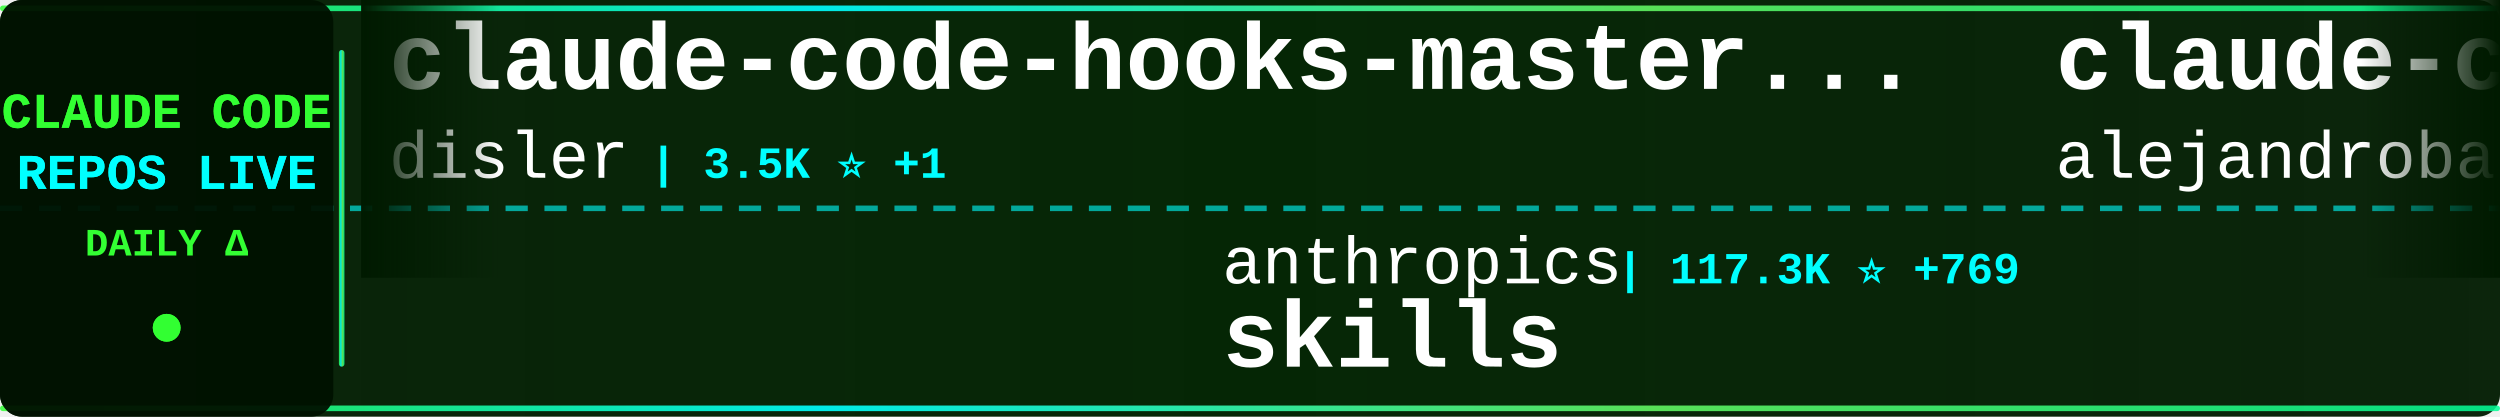
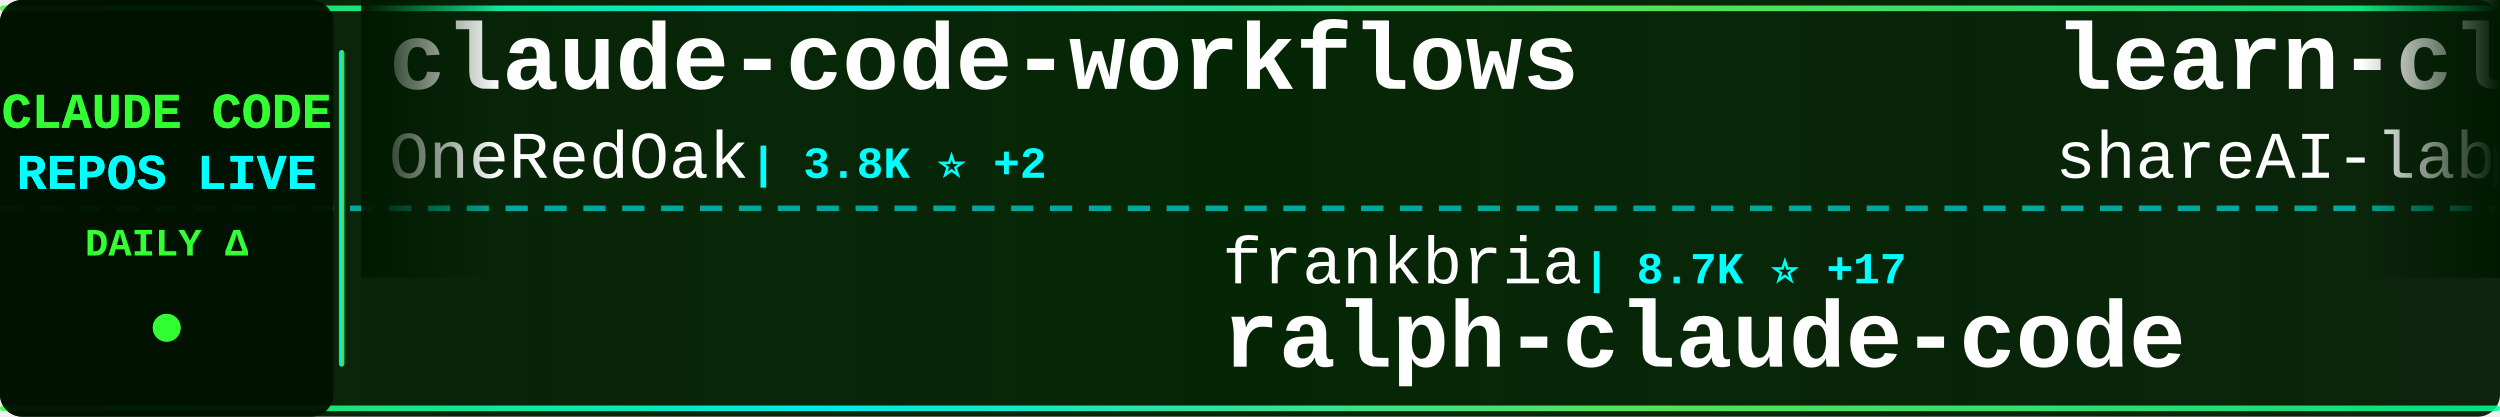
<svg xmlns="http://www.w3.org/2000/svg" width="900" height="150">
  <defs>
    <linearGradient id="tickerBg" x1="0%" y1="0%" x2="100%" y2="0%">
      <stop offset="0%" style="stop-color:#001a00;stop-opacity:0.95" />
      <stop offset="50%" style="stop-color:#002200;stop-opacity:0.98" />
      <stop offset="100%" style="stop-color:#001a00;stop-opacity:0.95" />
    </linearGradient>
    <linearGradient id="borderGrad" x1="0%" y1="0%" x2="100%" y2="0%">
      <stop offset="0%" style="stop-color:#33ff33;stop-opacity:0.85">
        <animate attributeName="stop-opacity" values="0.85;1;0.85" dur="2s" repeatCount="indefinite" />
      </stop>
      <stop offset="33%" style="stop-color:#00ffff;stop-opacity:0.9">
        <animate attributeName="stop-opacity" values="0.9;1;0.9" dur="2.2s" repeatCount="indefinite" />
      </stop>
      <stop offset="66%" style="stop-color:#66ff66;stop-opacity:0.85">
        <animate attributeName="stop-opacity" values="0.85;1;0.85" dur="1.8s" repeatCount="indefinite" />
      </stop>
      <stop offset="100%" style="stop-color:#00ff99;stop-opacity:0.85">
        <animate attributeName="stop-opacity" values="0.85;1;0.85" dur="2s" repeatCount="indefinite" />
      </stop>
    </linearGradient>
    <filter id="textGlow">
      <feGaussianBlur stdDeviation="0.1" result="coloredBlur" />
      <feMerge>
        <feMergeNode in="coloredBlur" />
        <feMergeNode in="SourceGraphic" />
      </feMerge>
    </filter>
    <filter id="metricGlow">
      <feGaussianBlur stdDeviation="0.2" result="coloredBlur" />
      <feMerge>
        <feMergeNode in="coloredBlur" />
        <feMergeNode in="SourceGraphic" />
      </feMerge>
    </filter>
    <linearGradient id="leftFade" x1="0%" y1="0%" x2="100%" y2="0%">
      <stop offset="0%" style="stop-color:#001a00;stop-opacity:1" />
      <stop offset="100%" style="stop-color:#001a00;stop-opacity:0" />
    </linearGradient>
    <linearGradient id="rightFade" x1="0%" y1="0%" x2="100%" y2="0%">
      <stop offset="0%" style="stop-color:#001a00;stop-opacity:0" />
      <stop offset="100%" style="stop-color:#001a00;stop-opacity:1" />
    </linearGradient>
  </defs>
  <rect width="900" height="150" fill="url(#tickerBg)" rx="8" />
  <rect x="0" y="2" width="900" height="2" fill="url(#borderGrad)" rx="1" />
  <rect x="0" y="146" width="900" height="2" fill="url(#borderGrad)" rx="1" />
  <line x1="0" y1="75" x2="900" y2="75" stroke="#00ffff" stroke-width="2" stroke-dasharray="8 6" opacity="0.6" />
  <rect x="0" y="0" width="120" height="150" fill="#001100" opacity="0.95" rx="8" />
  <text x="60" y="46" font-family="'Courier New', monospace" font-size="18" font-weight="bold" fill="#33ff33" text-anchor="middle" filter="url(#textGlow)">
    CLAUDE CODE
  </text>
  <text x="60" y="68" font-family="'Courier New', monospace" font-size="18" font-weight="bold" fill="#00ffff" text-anchor="middle" filter="url(#textGlow)">
    REPOS LIVE
  </text>
  <text x="60" y="92" font-family="'Courier New', monospace" font-size="14" font-weight="bold" fill="#33ff33" text-anchor="middle">
    DAILY Δ
  </text>
  <circle cx="60" cy="118" r="5" fill="#33ff33" filter="url(#metricGlow)">
    <animate attributeName="r" values="4;6;4" dur="1.5s" repeatCount="indefinite" />
    <animate attributeName="opacity" values="0.6;1;0.6" dur="1.5s" repeatCount="indefinite" />
  </circle>
  <rect x="122" y="18" width="2" height="114" fill="url(#borderGrad)" rx="1" />
  <clipPath id="tickerClip">
    <rect x="130" y="0" width="770" height="150" />
  </clipPath>
  <g clip-path="url(#tickerClip)">
    <g id="tickerItems">
      <animateTransform attributeName="transform" attributeType="XML" type="translate" from="0 0" to="-3000 0" dur="54s" repeatCount="indefinite" />
      <g transform="translate(0, 0)">
+         <text x="140" y="32" font-family="'Courier New', monospace" font-size="34" font-weight="bold" fill="#ffffff">claude-code-workflows</text>
+         <text x="140" y="64" font-family="'Courier New', monospace" font-size="24" font-weight="normal" fill="#ffffff" opacity="1.0">OneRedOak</text>
+         <text x="270" y="64" font-family="'Courier New', monospace" font-size="16" font-weight="bold" fill="#00ffff"> | 3.8K ⭐ +2</text>
+       </g>
+       <g transform="translate(300, 0)">
+         <text x="140" y="102" font-family="'Courier New', monospace" font-size="24" font-weight="normal" fill="#ffffff" opacity="1.0">frankbria</text>
+         <text x="270" y="102" font-family="'Courier New', monospace" font-size="16" font-weight="bold" fill="#00ffff"> | 8.7K ⭐ +17</text>
+         <text x="140" y="132" font-family="'Courier New', monospace" font-size="34" font-weight="bold" fill="#ffffff">ralph-claude-code</text>
+       </g>
+       <g transform="translate(600, 0)">
+         <text x="140" y="32" font-family="'Courier New', monospace" font-size="34" font-weight="bold" fill="#ffffff">learn-claude-code</text>
+         <text x="140" y="64" font-family="'Courier New', monospace" font-size="24" font-weight="normal" fill="#ffffff" opacity="1.0">shareAI-lab</text>
+         <text x="294" y="64" font-family="'Courier New', monospace" font-size="16" font-weight="bold" fill="#00ffff"> | 53.4K ⭐ +539</text>
+       </g>
+       <g transform="translate(900, 0)">
+         <text x="140" y="102" font-family="'Courier New', monospace" font-size="24" font-weight="normal" fill="#ffffff" opacity="1.0">KimYx0207</text>
+         <text x="270" y="102" font-family="'Courier New', monospace" font-size="16" font-weight="bold" fill="#00ffff"> | 3.3K ⭐ +27</text>
+         <text x="140" y="132" font-family="'Courier New', monospace" font-size="34" font-weight="bold" fill="#ffffff">Claude-Code-x-OpenClaw-G...</text>
+       </g>
+       <g transform="translate(1200, 0)">
+         <text x="140" y="32" font-family="'Courier New', monospace" font-size="34" font-weight="bold" fill="#ffffff">claude-code-guide</text>
+         <text x="140" y="64" font-family="'Courier New', monospace" font-size="24" font-weight="normal" fill="#ffffff" opacity="1.0">Cranot</text>
+         <text x="234" y="64" font-family="'Courier New', monospace" font-size="16" font-weight="bold" fill="#00ffff"> | 2.6K ⭐ +2</text>
+       </g>
+       <g transform="translate(1500, 0)">
+         <text x="140" y="102" font-family="'Courier New', monospace" font-size="24" font-weight="normal" fill="#ffffff" opacity="1.0">sickn33</text>
+         <text x="246" y="102" font-family="'Courier New', monospace" font-size="16" font-weight="bold" fill="#00ffff"> | 33.1K ⭐ +278</text>
+         <text x="140" y="132" font-family="'Courier New', monospace" font-size="34" font-weight="bold" fill="#ffffff">antigravity-awesome-skil...</text>
+       </g>
+       <g transform="translate(1800, 0)">
        <text x="140" y="32" font-family="'Courier New', monospace" font-size="34" font-weight="bold" fill="#ffffff">claude-code-hooks-master...</text>
        <text x="140" y="64" font-family="'Courier New', monospace" font-size="24" font-weight="normal" fill="#ffffff" opacity="1.0">disler</text>
-         <text x="234" y="64" font-family="'Courier New', monospace" font-size="16" font-weight="bold" fill="#00ffff"> | 3.5K ⭐ +1</text>
-       </g>
-       <g transform="translate(300, 0)">
-         <text x="140" y="102" font-family="'Courier New', monospace" font-size="24" font-weight="normal" fill="#ffffff" opacity="1.0">anthropics</text>
-         <text x="282" y="102" font-family="'Courier New', monospace" font-size="16" font-weight="bold" fill="#00ffff"> | 117.3K ⭐ +769</text>
-         <text x="140" y="132" font-family="'Courier New', monospace" font-size="34" font-weight="bold" fill="#ffffff">skills</text>
-       </g>
-       <g transform="translate(600, 0)">
-         <text x="140" y="32" font-family="'Courier New', monospace" font-size="34" font-weight="bold" fill="#ffffff">claude-code-from-source</text>
-         <text x="140" y="64" font-family="'Courier New', monospace" font-size="24" font-weight="normal" fill="#ffffff" opacity="1.0">alejandrobalderas</text>
-         <text x="366" y="64" font-family="'Courier New', monospace" font-size="16" font-weight="bold" fill="#00ffff"> | 1.4K ⭐ +90</text>
-       </g>
-       <g transform="translate(900, 0)">
-         <text x="140" y="102" font-family="'Courier New', monospace" font-size="24" font-weight="normal" fill="#ffffff" opacity="1.0">luyao618</text>
-         <text x="258" y="102" font-family="'Courier New', monospace" font-size="16" font-weight="bold" fill="#00ffff"> | 1.1K ⭐ +12</text>
-         <text x="140" y="132" font-family="'Courier New', monospace" font-size="34" font-weight="bold" fill="#ffffff">Claude-Code-Source-Study</text>
-       </g>
-       <g transform="translate(1200, 0)">
-         <text x="140" y="32" font-family="'Courier New', monospace" font-size="34" font-weight="bold" fill="#ffffff">claudecodeui</text>
-         <text x="140" y="64" font-family="'Courier New', monospace" font-size="24" font-weight="normal" fill="#ffffff" opacity="1.0">siteboon</text>
-         <text x="258" y="64" font-family="'Courier New', monospace" font-size="16" font-weight="bold" fill="#00ffff"> | 9.8K ⭐ +51</text>
-       </g>
-       <g transform="translate(1500, 0)">
-         <text x="140" y="102" font-family="'Courier New', monospace" font-size="24" font-weight="normal" fill="#ffffff" opacity="1.0">eyaltoledano</text>
-         <text x="306" y="102" font-family="'Courier New', monospace" font-size="16" font-weight="bold" fill="#00ffff"> | 26.5K ⭐ +30</text>
-         <text x="140" y="132" font-family="'Courier New', monospace" font-size="34" font-weight="bold" fill="#ffffff">claude-task-master</text>
-       </g>
-       <g transform="translate(1800, 0)">
-         <text x="140" y="32" font-family="'Courier New', monospace" font-size="34" font-weight="bold" fill="#ffffff">claude-code-source</text>
-         <text x="140" y="64" font-family="'Courier New', monospace" font-size="24" font-weight="normal" fill="#ffffff" opacity="1.0">AprilNEA</text>
-         <text x="258" y="64" font-family="'Courier New', monospace" font-size="16" font-weight="bold" fill="#00ffff"> | 370 ⭐</text>
+         <text x="234" y="64" font-family="'Courier New', monospace" font-size="16" font-weight="bold" fill="#00ffff"> | 3.5K ⭐</text>
      </g>
      <g transform="translate(2100, 0)">
-         <text x="140" y="102" font-family="'Courier New', monospace" font-size="24" font-weight="normal" fill="#ffffff" opacity="1.0">anthropics</text>
-         <text x="282" y="102" font-family="'Courier New', monospace" font-size="16" font-weight="bold" fill="#00ffff"> | 4.3K ⭐ +20</text>
-         <text x="140" y="132" font-family="'Courier New', monospace" font-size="34" font-weight="bold" fill="#ffffff">claude-code-security-rev...</text>
+         <text x="140" y="102" font-family="'Courier New', monospace" font-size="24" font-weight="normal" fill="#ffffff" opacity="1.0">davila7</text>
+         <text x="246" y="102" font-family="'Courier New', monospace" font-size="16" font-weight="bold" fill="#00ffff"> | 24.6K ⭐ +36</text>
+         <text x="140" y="132" font-family="'Courier New', monospace" font-size="34" font-weight="bold" fill="#ffffff">claude-code-templates</text>
      </g>
      <g transform="translate(2400, 0)">
-         <text x="140" y="32" font-family="'Courier New', monospace" font-size="34" font-weight="bold" fill="#ffffff">claude-code-source</text>
-         <text x="140" y="64" font-family="'Courier New', monospace" font-size="24" font-weight="normal" fill="#ffffff" opacity="1.0">hangsman</text>
-         <text x="258" y="64" font-family="'Courier New', monospace" font-size="16" font-weight="bold" fill="#00ffff"> | 752 ⭐ +1</text>
+         <text x="140" y="32" font-family="'Courier New', monospace" font-size="34" font-weight="bold" fill="#ffffff">claude-code-hub</text>
+         <text x="140" y="64" font-family="'Courier New', monospace" font-size="24" font-weight="normal" fill="#ffffff" opacity="1.0">ding113</text>
+         <text x="246" y="64" font-family="'Courier New', monospace" font-size="16" font-weight="bold" fill="#00ffff"> | 2.4K ⭐ +23</text>
      </g>
      <g transform="translate(2700, 0)">
-         <text x="140" y="102" font-family="'Courier New', monospace" font-size="24" font-weight="normal" fill="#ffffff" opacity="1.0">sickn33</text>
-         <text x="246" y="102" font-family="'Courier New', monospace" font-size="16" font-weight="bold" fill="#00ffff"> | 33.0K ⭐ +288</text>
-         <text x="140" y="132" font-family="'Courier New', monospace" font-size="34" font-weight="bold" fill="#ffffff">antigravity-awesome-skil...</text>
+         <text x="140" y="102" font-family="'Courier New', monospace" font-size="24" font-weight="normal" fill="#ffffff" opacity="1.0">ChinaSiro</text>
+         <text x="270" y="102" font-family="'Courier New', monospace" font-size="16" font-weight="bold" fill="#00ffff"> | 8.9K ⭐ +29</text>
+         <text x="140" y="132" font-family="'Courier New', monospace" font-size="34" font-weight="bold" fill="#ffffff">claude-code-sourcemap</text>
      </g>
      <g transform="translate(3000, 0)">
-         <text x="140" y="32" font-family="'Courier New', monospace" font-size="34" font-weight="bold" fill="#ffffff">claude-code-hooks-master...</text>
-         <text x="140" y="64" font-family="'Courier New', monospace" font-size="24" font-weight="normal" fill="#ffffff" opacity="1.0">disler</text>
-         <text x="234" y="64" font-family="'Courier New', monospace" font-size="16" font-weight="bold" fill="#00ffff"> | 3.5K ⭐ +1</text>
+         <text x="140" y="32" font-family="'Courier New', monospace" font-size="34" font-weight="bold" fill="#ffffff">claude-code-workflows</text>
+         <text x="140" y="64" font-family="'Courier New', monospace" font-size="24" font-weight="normal" fill="#ffffff" opacity="1.0">OneRedOak</text>
+         <text x="270" y="64" font-family="'Courier New', monospace" font-size="16" font-weight="bold" fill="#00ffff"> | 3.8K ⭐ +2</text>
      </g>
      <g transform="translate(3300, 0)">
-         <text x="140" y="102" font-family="'Courier New', monospace" font-size="24" font-weight="normal" fill="#ffffff" opacity="1.0">anthropics</text>
-         <text x="282" y="102" font-family="'Courier New', monospace" font-size="16" font-weight="bold" fill="#00ffff"> | 117.3K ⭐ +769</text>
-         <text x="140" y="132" font-family="'Courier New', monospace" font-size="34" font-weight="bold" fill="#ffffff">skills</text>
+         <text x="140" y="102" font-family="'Courier New', monospace" font-size="24" font-weight="normal" fill="#ffffff" opacity="1.0">frankbria</text>
+         <text x="270" y="102" font-family="'Courier New', monospace" font-size="16" font-weight="bold" fill="#00ffff"> | 8.7K ⭐ +17</text>
+         <text x="140" y="132" font-family="'Courier New', monospace" font-size="34" font-weight="bold" fill="#ffffff">ralph-claude-code</text>
      </g>
      <g transform="translate(3600, 0)">
-         <text x="140" y="32" font-family="'Courier New', monospace" font-size="34" font-weight="bold" fill="#ffffff">claude-code-from-source</text>
-         <text x="140" y="64" font-family="'Courier New', monospace" font-size="24" font-weight="normal" fill="#ffffff" opacity="1.0">alejandrobalderas</text>
-         <text x="366" y="64" font-family="'Courier New', monospace" font-size="16" font-weight="bold" fill="#00ffff"> | 1.4K ⭐ +90</text>
+         <text x="140" y="32" font-family="'Courier New', monospace" font-size="34" font-weight="bold" fill="#ffffff">learn-claude-code</text>
+         <text x="140" y="64" font-family="'Courier New', monospace" font-size="24" font-weight="normal" fill="#ffffff" opacity="1.0">shareAI-lab</text>
+         <text x="294" y="64" font-family="'Courier New', monospace" font-size="16" font-weight="bold" fill="#00ffff"> | 53.4K ⭐ +539</text>
      </g>
      <g transform="translate(3900, 0)">
-         <text x="140" y="102" font-family="'Courier New', monospace" font-size="24" font-weight="normal" fill="#ffffff" opacity="1.0">luyao618</text>
-         <text x="258" y="102" font-family="'Courier New', monospace" font-size="16" font-weight="bold" fill="#00ffff"> | 1.1K ⭐ +12</text>
-         <text x="140" y="132" font-family="'Courier New', monospace" font-size="34" font-weight="bold" fill="#ffffff">Claude-Code-Source-Study</text>
+         <text x="140" y="102" font-family="'Courier New', monospace" font-size="24" font-weight="normal" fill="#ffffff" opacity="1.0">KimYx0207</text>
+         <text x="270" y="102" font-family="'Courier New', monospace" font-size="16" font-weight="bold" fill="#00ffff"> | 3.3K ⭐ +27</text>
+         <text x="140" y="132" font-family="'Courier New', monospace" font-size="34" font-weight="bold" fill="#ffffff">Claude-Code-x-OpenClaw-G...</text>
      </g>
    </g>
  </g>
  <rect x="130" y="0" width="50" height="100" fill="url(#leftFade)" />
  <rect x="850" y="0" width="50" height="100" fill="url(#rightFade)" />
</svg>
